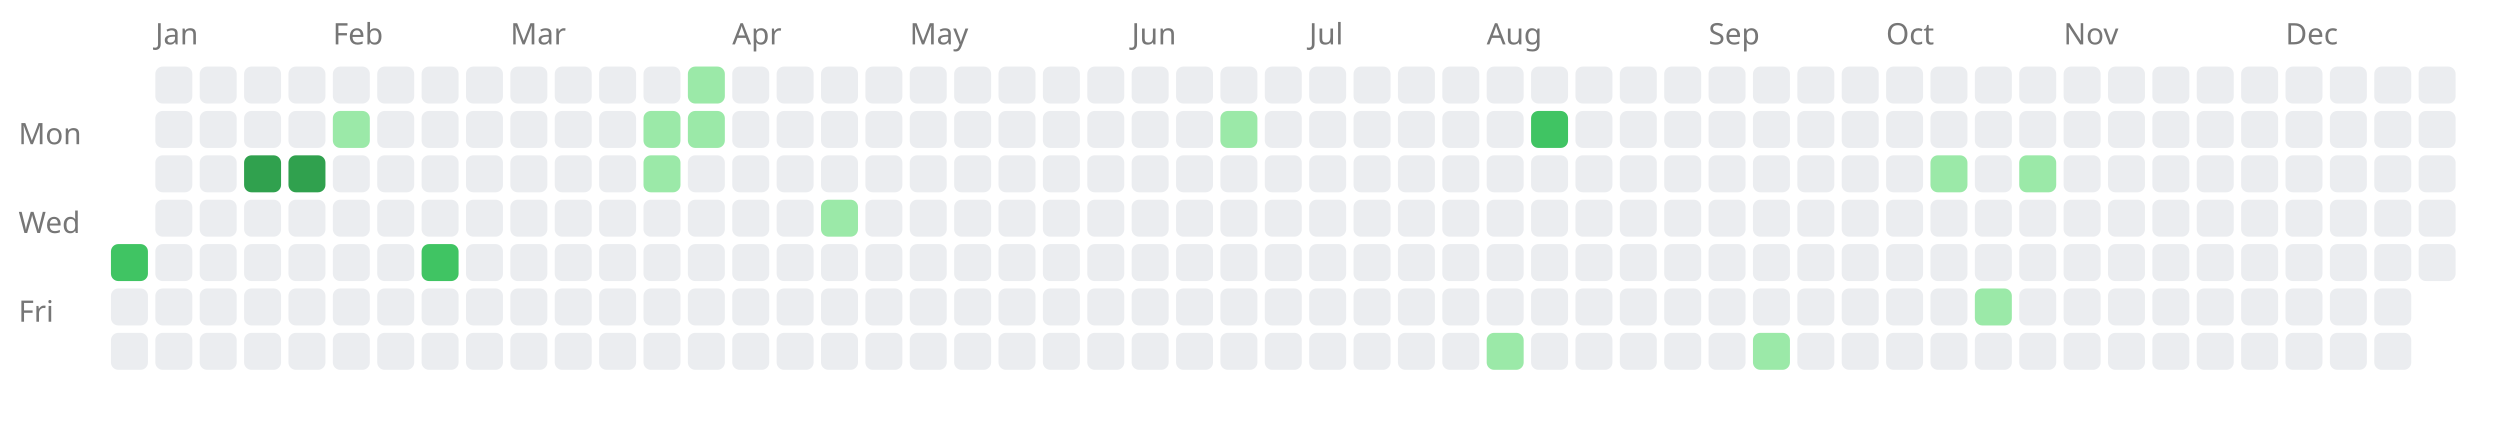
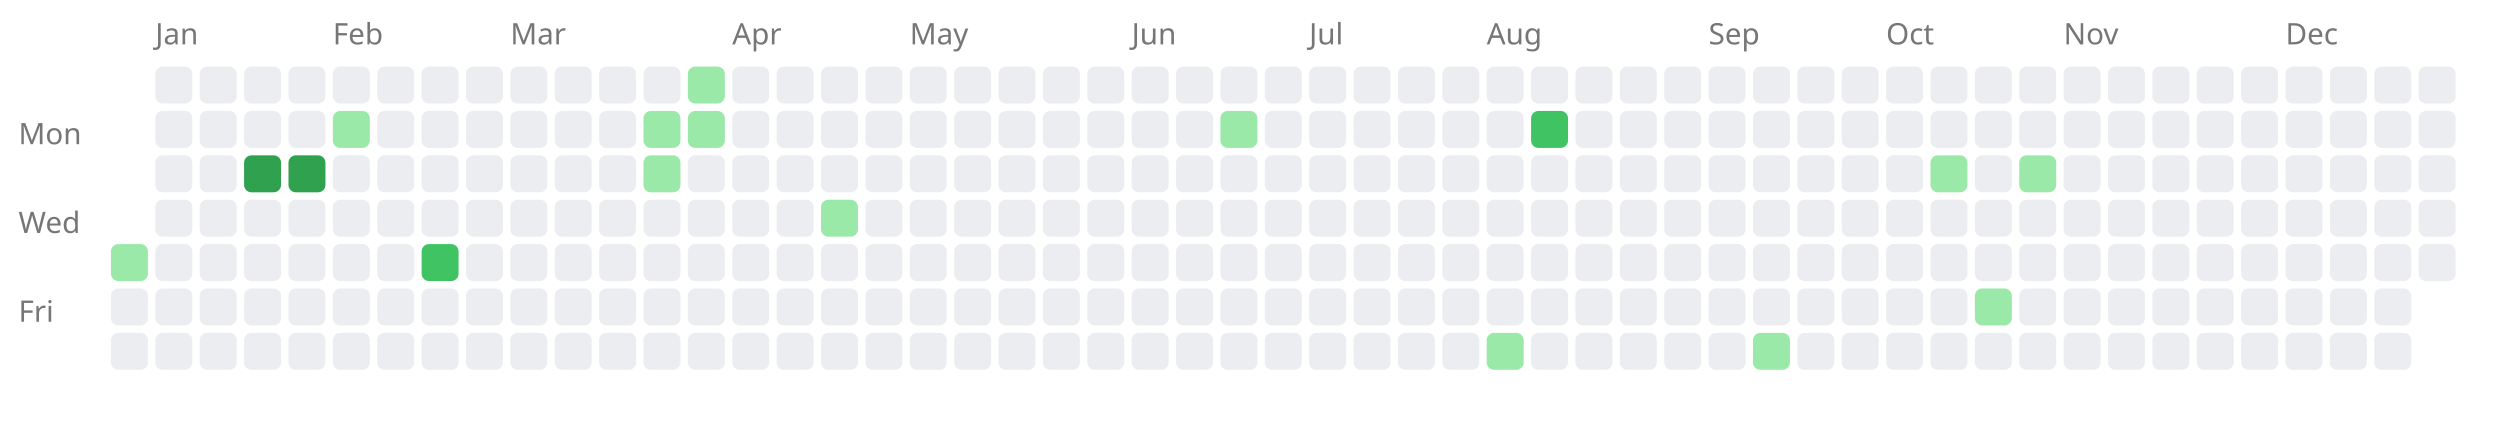
<svg xmlns="http://www.w3.org/2000/svg" width="676" height="114" style="background-color: white;">
  <text x="5" y="39" font-family="sans-serif" font-size="8" fill="#767676">Mon</text>
  <text x="5" y="63" font-family="sans-serif" font-size="8" fill="#767676">Wed</text>
  <text x="5" y="87" font-family="sans-serif" font-size="8" fill="#767676">Fri</text>
  <a href="https://saiht.de/legacy/urlaub/2008_tatra.html">
-     <rect x="30" y="66" width="10" height="10" fill="#40c463" rx="2" ry="2" />
+     <rect x="30" y="66" width="10" height="10" fill="#9be9a8" rx="2" ry="2" />
  </a>
  <rect x="30" y="78" width="10" height="10" fill="#ebedf0" rx="2" ry="2" />
  <rect x="30" y="90" width="10" height="10" fill="#ebedf0" rx="2" ry="2" />
  <text x="42" y="12" font-family="sans-serif" font-size="8" fill="#767676">Jan</text>
  <rect x="42" y="18" width="10" height="10" fill="#ebedf0" rx="2" ry="2" />
  <rect x="42" y="30" width="10" height="10" fill="#ebedf0" rx="2" ry="2" />
  <rect x="42" y="42" width="10" height="10" fill="#ebedf0" rx="2" ry="2" />
  <rect x="42" y="54" width="10" height="10" fill="#ebedf0" rx="2" ry="2" />
  <rect x="42" y="66" width="10" height="10" fill="#ebedf0" rx="2" ry="2" />
  <rect x="42" y="78" width="10" height="10" fill="#ebedf0" rx="2" ry="2" />
  <rect x="42" y="90" width="10" height="10" fill="#ebedf0" rx="2" ry="2" />
  <rect x="54" y="18" width="10" height="10" fill="#ebedf0" rx="2" ry="2" />
  <rect x="54" y="30" width="10" height="10" fill="#ebedf0" rx="2" ry="2" />
  <rect x="54" y="42" width="10" height="10" fill="#ebedf0" rx="2" ry="2" />
  <rect x="54" y="54" width="10" height="10" fill="#ebedf0" rx="2" ry="2" />
  <rect x="54" y="66" width="10" height="10" fill="#ebedf0" rx="2" ry="2" />
  <rect x="54" y="78" width="10" height="10" fill="#ebedf0" rx="2" ry="2" />
  <rect x="54" y="90" width="10" height="10" fill="#ebedf0" rx="2" ry="2" />
  <rect x="66" y="18" width="10" height="10" fill="#ebedf0" rx="2" ry="2" />
  <rect x="66" y="30" width="10" height="10" fill="#ebedf0" rx="2" ry="2" />
  <a href="https://saiht.de/legacy/projekte/projekte.html">
    <rect x="66" y="42" width="10" height="10" fill="#30a14e" rx="2" ry="2" />
  </a>
  <rect x="66" y="54" width="10" height="10" fill="#ebedf0" rx="2" ry="2" />
  <rect x="66" y="66" width="10" height="10" fill="#ebedf0" rx="2" ry="2" />
  <rect x="66" y="78" width="10" height="10" fill="#ebedf0" rx="2" ry="2" />
  <rect x="66" y="90" width="10" height="10" fill="#ebedf0" rx="2" ry="2" />
  <rect x="78" y="18" width="10" height="10" fill="#ebedf0" rx="2" ry="2" />
  <rect x="78" y="30" width="10" height="10" fill="#ebedf0" rx="2" ry="2" />
  <a href="https://saiht.de/legacy/urlaub/2015_usa.html">
    <rect x="78" y="42" width="10" height="10" fill="#30a14e" rx="2" ry="2" />
  </a>
  <rect x="78" y="54" width="10" height="10" fill="#ebedf0" rx="2" ry="2" />
  <rect x="78" y="66" width="10" height="10" fill="#ebedf0" rx="2" ry="2" />
  <rect x="78" y="78" width="10" height="10" fill="#ebedf0" rx="2" ry="2" />
  <rect x="78" y="90" width="10" height="10" fill="#ebedf0" rx="2" ry="2" />
  <text x="90" y="12" font-family="sans-serif" font-size="8" fill="#767676">Feb</text>
  <rect x="90" y="18" width="10" height="10" fill="#ebedf0" rx="2" ry="2" />
  <a href="https://saiht.de/blog/2009/02/02/wo-ist-der-arbeitgeber-2/">
    <rect x="90" y="30" width="10" height="10" fill="#9be9a8" rx="2" ry="2" />
  </a>
  <rect x="90" y="42" width="10" height="10" fill="#ebedf0" rx="2" ry="2" />
  <rect x="90" y="54" width="10" height="10" fill="#ebedf0" rx="2" ry="2" />
  <rect x="90" y="66" width="10" height="10" fill="#ebedf0" rx="2" ry="2" />
  <rect x="90" y="78" width="10" height="10" fill="#ebedf0" rx="2" ry="2" />
  <rect x="90" y="90" width="10" height="10" fill="#ebedf0" rx="2" ry="2" />
  <rect x="102" y="18" width="10" height="10" fill="#ebedf0" rx="2" ry="2" />
  <rect x="102" y="30" width="10" height="10" fill="#ebedf0" rx="2" ry="2" />
  <rect x="102" y="42" width="10" height="10" fill="#ebedf0" rx="2" ry="2" />
  <rect x="102" y="54" width="10" height="10" fill="#ebedf0" rx="2" ry="2" />
  <rect x="102" y="66" width="10" height="10" fill="#ebedf0" rx="2" ry="2" />
  <rect x="102" y="78" width="10" height="10" fill="#ebedf0" rx="2" ry="2" />
  <rect x="102" y="90" width="10" height="10" fill="#ebedf0" rx="2" ry="2" />
  <rect x="114" y="18" width="10" height="10" fill="#ebedf0" rx="2" ry="2" />
  <rect x="114" y="30" width="10" height="10" fill="#ebedf0" rx="2" ry="2" />
  <rect x="114" y="42" width="10" height="10" fill="#ebedf0" rx="2" ry="2" />
  <rect x="114" y="54" width="10" height="10" fill="#ebedf0" rx="2" ry="2" />
  <a href="https://saiht.de/legacy/projekte/01bibellesen.html">
    <rect x="114" y="66" width="10" height="10" fill="#40c463" rx="2" ry="2" />
  </a>
  <rect x="114" y="78" width="10" height="10" fill="#ebedf0" rx="2" ry="2" />
  <rect x="114" y="90" width="10" height="10" fill="#ebedf0" rx="2" ry="2" />
  <rect x="126" y="18" width="10" height="10" fill="#ebedf0" rx="2" ry="2" />
  <rect x="126" y="30" width="10" height="10" fill="#ebedf0" rx="2" ry="2" />
  <rect x="126" y="42" width="10" height="10" fill="#ebedf0" rx="2" ry="2" />
  <rect x="126" y="54" width="10" height="10" fill="#ebedf0" rx="2" ry="2" />
  <rect x="126" y="66" width="10" height="10" fill="#ebedf0" rx="2" ry="2" />
  <rect x="126" y="78" width="10" height="10" fill="#ebedf0" rx="2" ry="2" />
  <rect x="126" y="90" width="10" height="10" fill="#ebedf0" rx="2" ry="2" />
  <text x="138" y="12" font-family="sans-serif" font-size="8" fill="#767676">Mar</text>
  <rect x="138" y="18" width="10" height="10" fill="#ebedf0" rx="2" ry="2" />
  <rect x="138" y="30" width="10" height="10" fill="#ebedf0" rx="2" ry="2" />
  <rect x="138" y="42" width="10" height="10" fill="#ebedf0" rx="2" ry="2" />
  <rect x="138" y="54" width="10" height="10" fill="#ebedf0" rx="2" ry="2" />
  <rect x="138" y="66" width="10" height="10" fill="#ebedf0" rx="2" ry="2" />
  <rect x="138" y="78" width="10" height="10" fill="#ebedf0" rx="2" ry="2" />
  <rect x="138" y="90" width="10" height="10" fill="#ebedf0" rx="2" ry="2" />
  <rect x="150" y="18" width="10" height="10" fill="#ebedf0" rx="2" ry="2" />
  <rect x="150" y="30" width="10" height="10" fill="#ebedf0" rx="2" ry="2" />
  <rect x="150" y="42" width="10" height="10" fill="#ebedf0" rx="2" ry="2" />
  <rect x="150" y="54" width="10" height="10" fill="#ebedf0" rx="2" ry="2" />
  <rect x="150" y="66" width="10" height="10" fill="#ebedf0" rx="2" ry="2" />
  <rect x="150" y="78" width="10" height="10" fill="#ebedf0" rx="2" ry="2" />
  <rect x="150" y="90" width="10" height="10" fill="#ebedf0" rx="2" ry="2" />
  <rect x="162" y="18" width="10" height="10" fill="#ebedf0" rx="2" ry="2" />
  <rect x="162" y="30" width="10" height="10" fill="#ebedf0" rx="2" ry="2" />
  <rect x="162" y="42" width="10" height="10" fill="#ebedf0" rx="2" ry="2" />
  <rect x="162" y="54" width="10" height="10" fill="#ebedf0" rx="2" ry="2" />
  <rect x="162" y="66" width="10" height="10" fill="#ebedf0" rx="2" ry="2" />
  <rect x="162" y="78" width="10" height="10" fill="#ebedf0" rx="2" ry="2" />
  <rect x="162" y="90" width="10" height="10" fill="#ebedf0" rx="2" ry="2" />
  <rect x="174" y="18" width="10" height="10" fill="#ebedf0" rx="2" ry="2" />
  <a href="https://saiht.de/blog/2009/03/23/aufstieg-in-die-top5000-bei-wikipedia/">
    <rect x="174" y="30" width="10" height="10" fill="#9be9a8" rx="2" ry="2" />
  </a>
  <a href="https://saiht.de/legacy/computer/computer.html">
    <rect x="174" y="42" width="10" height="10" fill="#9be9a8" rx="2" ry="2" />
  </a>
  <rect x="174" y="54" width="10" height="10" fill="#ebedf0" rx="2" ry="2" />
  <rect x="174" y="66" width="10" height="10" fill="#ebedf0" rx="2" ry="2" />
  <rect x="174" y="78" width="10" height="10" fill="#ebedf0" rx="2" ry="2" />
  <rect x="174" y="90" width="10" height="10" fill="#ebedf0" rx="2" ry="2" />
  <a href="https://saiht.de/blog/2009/03/29/weltkarte-von-uniteddomains/">
    <rect x="186" y="18" width="10" height="10" fill="#9be9a8" rx="2" ry="2" />
  </a>
  <a href="https://saiht.de/legacy/freizeit/fahrrad.html">
    <rect x="186" y="30" width="10" height="10" fill="#9be9a8" rx="2" ry="2" />
  </a>
  <rect x="186" y="42" width="10" height="10" fill="#ebedf0" rx="2" ry="2" />
  <rect x="186" y="54" width="10" height="10" fill="#ebedf0" rx="2" ry="2" />
  <rect x="186" y="66" width="10" height="10" fill="#ebedf0" rx="2" ry="2" />
  <rect x="186" y="78" width="10" height="10" fill="#ebedf0" rx="2" ry="2" />
  <rect x="186" y="90" width="10" height="10" fill="#ebedf0" rx="2" ry="2" />
  <text x="198" y="12" font-family="sans-serif" font-size="8" fill="#767676">Apr</text>
  <rect x="198" y="18" width="10" height="10" fill="#ebedf0" rx="2" ry="2" />
  <rect x="198" y="30" width="10" height="10" fill="#ebedf0" rx="2" ry="2" />
  <rect x="198" y="42" width="10" height="10" fill="#ebedf0" rx="2" ry="2" />
  <rect x="198" y="54" width="10" height="10" fill="#ebedf0" rx="2" ry="2" />
  <rect x="198" y="66" width="10" height="10" fill="#ebedf0" rx="2" ry="2" />
  <rect x="198" y="78" width="10" height="10" fill="#ebedf0" rx="2" ry="2" />
  <rect x="198" y="90" width="10" height="10" fill="#ebedf0" rx="2" ry="2" />
  <rect x="210" y="18" width="10" height="10" fill="#ebedf0" rx="2" ry="2" />
  <rect x="210" y="30" width="10" height="10" fill="#ebedf0" rx="2" ry="2" />
  <rect x="210" y="42" width="10" height="10" fill="#ebedf0" rx="2" ry="2" />
  <rect x="210" y="54" width="10" height="10" fill="#ebedf0" rx="2" ry="2" />
  <rect x="210" y="66" width="10" height="10" fill="#ebedf0" rx="2" ry="2" />
  <rect x="210" y="78" width="10" height="10" fill="#ebedf0" rx="2" ry="2" />
  <rect x="210" y="90" width="10" height="10" fill="#ebedf0" rx="2" ry="2" />
  <rect x="222" y="18" width="10" height="10" fill="#ebedf0" rx="2" ry="2" />
  <rect x="222" y="30" width="10" height="10" fill="#ebedf0" rx="2" ry="2" />
  <rect x="222" y="42" width="10" height="10" fill="#ebedf0" rx="2" ry="2" />
  <a href="https://saiht.de/legacy/urlaub/2008_usa.html">
    <rect x="222" y="54" width="10" height="10" fill="#9be9a8" rx="2" ry="2" />
  </a>
  <rect x="222" y="66" width="10" height="10" fill="#ebedf0" rx="2" ry="2" />
  <rect x="222" y="78" width="10" height="10" fill="#ebedf0" rx="2" ry="2" />
  <rect x="222" y="90" width="10" height="10" fill="#ebedf0" rx="2" ry="2" />
  <rect x="234" y="18" width="10" height="10" fill="#ebedf0" rx="2" ry="2" />
  <rect x="234" y="30" width="10" height="10" fill="#ebedf0" rx="2" ry="2" />
  <rect x="234" y="42" width="10" height="10" fill="#ebedf0" rx="2" ry="2" />
  <rect x="234" y="54" width="10" height="10" fill="#ebedf0" rx="2" ry="2" />
  <rect x="234" y="66" width="10" height="10" fill="#ebedf0" rx="2" ry="2" />
  <rect x="234" y="78" width="10" height="10" fill="#ebedf0" rx="2" ry="2" />
  <rect x="234" y="90" width="10" height="10" fill="#ebedf0" rx="2" ry="2" />
  <text x="246" y="12" font-family="sans-serif" font-size="8" fill="#767676">May</text>
  <rect x="246" y="18" width="10" height="10" fill="#ebedf0" rx="2" ry="2" />
  <rect x="246" y="30" width="10" height="10" fill="#ebedf0" rx="2" ry="2" />
  <rect x="246" y="42" width="10" height="10" fill="#ebedf0" rx="2" ry="2" />
  <rect x="246" y="54" width="10" height="10" fill="#ebedf0" rx="2" ry="2" />
  <rect x="246" y="66" width="10" height="10" fill="#ebedf0" rx="2" ry="2" />
  <rect x="246" y="78" width="10" height="10" fill="#ebedf0" rx="2" ry="2" />
  <rect x="246" y="90" width="10" height="10" fill="#ebedf0" rx="2" ry="2" />
  <rect x="258" y="18" width="10" height="10" fill="#ebedf0" rx="2" ry="2" />
  <rect x="258" y="30" width="10" height="10" fill="#ebedf0" rx="2" ry="2" />
  <rect x="258" y="42" width="10" height="10" fill="#ebedf0" rx="2" ry="2" />
  <rect x="258" y="54" width="10" height="10" fill="#ebedf0" rx="2" ry="2" />
  <rect x="258" y="66" width="10" height="10" fill="#ebedf0" rx="2" ry="2" />
  <rect x="258" y="78" width="10" height="10" fill="#ebedf0" rx="2" ry="2" />
  <rect x="258" y="90" width="10" height="10" fill="#ebedf0" rx="2" ry="2" />
  <rect x="270" y="18" width="10" height="10" fill="#ebedf0" rx="2" ry="2" />
  <rect x="270" y="30" width="10" height="10" fill="#ebedf0" rx="2" ry="2" />
  <rect x="270" y="42" width="10" height="10" fill="#ebedf0" rx="2" ry="2" />
  <rect x="270" y="54" width="10" height="10" fill="#ebedf0" rx="2" ry="2" />
  <rect x="270" y="66" width="10" height="10" fill="#ebedf0" rx="2" ry="2" />
  <rect x="270" y="78" width="10" height="10" fill="#ebedf0" rx="2" ry="2" />
  <rect x="270" y="90" width="10" height="10" fill="#ebedf0" rx="2" ry="2" />
  <rect x="282" y="18" width="10" height="10" fill="#ebedf0" rx="2" ry="2" />
  <rect x="282" y="30" width="10" height="10" fill="#ebedf0" rx="2" ry="2" />
  <rect x="282" y="42" width="10" height="10" fill="#ebedf0" rx="2" ry="2" />
  <rect x="282" y="54" width="10" height="10" fill="#ebedf0" rx="2" ry="2" />
  <rect x="282" y="66" width="10" height="10" fill="#ebedf0" rx="2" ry="2" />
  <rect x="282" y="78" width="10" height="10" fill="#ebedf0" rx="2" ry="2" />
  <rect x="282" y="90" width="10" height="10" fill="#ebedf0" rx="2" ry="2" />
  <rect x="294" y="18" width="10" height="10" fill="#ebedf0" rx="2" ry="2" />
  <rect x="294" y="30" width="10" height="10" fill="#ebedf0" rx="2" ry="2" />
  <rect x="294" y="42" width="10" height="10" fill="#ebedf0" rx="2" ry="2" />
  <rect x="294" y="54" width="10" height="10" fill="#ebedf0" rx="2" ry="2" />
  <rect x="294" y="66" width="10" height="10" fill="#ebedf0" rx="2" ry="2" />
  <rect x="294" y="78" width="10" height="10" fill="#ebedf0" rx="2" ry="2" />
  <rect x="294" y="90" width="10" height="10" fill="#ebedf0" rx="2" ry="2" />
  <text x="306" y="12" font-family="sans-serif" font-size="8" fill="#767676">Jun</text>
  <rect x="306" y="18" width="10" height="10" fill="#ebedf0" rx="2" ry="2" />
  <rect x="306" y="30" width="10" height="10" fill="#ebedf0" rx="2" ry="2" />
  <rect x="306" y="42" width="10" height="10" fill="#ebedf0" rx="2" ry="2" />
  <rect x="306" y="54" width="10" height="10" fill="#ebedf0" rx="2" ry="2" />
  <rect x="306" y="66" width="10" height="10" fill="#ebedf0" rx="2" ry="2" />
  <rect x="306" y="78" width="10" height="10" fill="#ebedf0" rx="2" ry="2" />
  <rect x="306" y="90" width="10" height="10" fill="#ebedf0" rx="2" ry="2" />
  <rect x="318" y="18" width="10" height="10" fill="#ebedf0" rx="2" ry="2" />
  <rect x="318" y="30" width="10" height="10" fill="#ebedf0" rx="2" ry="2" />
  <rect x="318" y="42" width="10" height="10" fill="#ebedf0" rx="2" ry="2" />
  <rect x="318" y="54" width="10" height="10" fill="#ebedf0" rx="2" ry="2" />
  <rect x="318" y="66" width="10" height="10" fill="#ebedf0" rx="2" ry="2" />
  <rect x="318" y="78" width="10" height="10" fill="#ebedf0" rx="2" ry="2" />
  <rect x="318" y="90" width="10" height="10" fill="#ebedf0" rx="2" ry="2" />
  <rect x="330" y="18" width="10" height="10" fill="#ebedf0" rx="2" ry="2" />
  <a href="https://saiht.de/legacy/freizeit/bilder.html">
    <rect x="330" y="30" width="10" height="10" fill="#9be9a8" rx="2" ry="2" />
  </a>
  <rect x="330" y="42" width="10" height="10" fill="#ebedf0" rx="2" ry="2" />
  <rect x="330" y="54" width="10" height="10" fill="#ebedf0" rx="2" ry="2" />
  <rect x="330" y="66" width="10" height="10" fill="#ebedf0" rx="2" ry="2" />
  <rect x="330" y="78" width="10" height="10" fill="#ebedf0" rx="2" ry="2" />
  <rect x="330" y="90" width="10" height="10" fill="#ebedf0" rx="2" ry="2" />
  <rect x="342" y="18" width="10" height="10" fill="#ebedf0" rx="2" ry="2" />
  <rect x="342" y="30" width="10" height="10" fill="#ebedf0" rx="2" ry="2" />
  <rect x="342" y="42" width="10" height="10" fill="#ebedf0" rx="2" ry="2" />
  <rect x="342" y="54" width="10" height="10" fill="#ebedf0" rx="2" ry="2" />
  <rect x="342" y="66" width="10" height="10" fill="#ebedf0" rx="2" ry="2" />
  <rect x="342" y="78" width="10" height="10" fill="#ebedf0" rx="2" ry="2" />
  <rect x="342" y="90" width="10" height="10" fill="#ebedf0" rx="2" ry="2" />
  <text x="354" y="12" font-family="sans-serif" font-size="8" fill="#767676">Jul</text>
  <rect x="354" y="18" width="10" height="10" fill="#ebedf0" rx="2" ry="2" />
  <rect x="354" y="30" width="10" height="10" fill="#ebedf0" rx="2" ry="2" />
  <rect x="354" y="42" width="10" height="10" fill="#ebedf0" rx="2" ry="2" />
  <rect x="354" y="54" width="10" height="10" fill="#ebedf0" rx="2" ry="2" />
  <rect x="354" y="66" width="10" height="10" fill="#ebedf0" rx="2" ry="2" />
  <rect x="354" y="78" width="10" height="10" fill="#ebedf0" rx="2" ry="2" />
  <rect x="354" y="90" width="10" height="10" fill="#ebedf0" rx="2" ry="2" />
  <rect x="366" y="18" width="10" height="10" fill="#ebedf0" rx="2" ry="2" />
  <rect x="366" y="30" width="10" height="10" fill="#ebedf0" rx="2" ry="2" />
  <rect x="366" y="42" width="10" height="10" fill="#ebedf0" rx="2" ry="2" />
  <rect x="366" y="54" width="10" height="10" fill="#ebedf0" rx="2" ry="2" />
  <rect x="366" y="66" width="10" height="10" fill="#ebedf0" rx="2" ry="2" />
  <rect x="366" y="78" width="10" height="10" fill="#ebedf0" rx="2" ry="2" />
  <rect x="366" y="90" width="10" height="10" fill="#ebedf0" rx="2" ry="2" />
  <rect x="378" y="18" width="10" height="10" fill="#ebedf0" rx="2" ry="2" />
  <rect x="378" y="30" width="10" height="10" fill="#ebedf0" rx="2" ry="2" />
  <rect x="378" y="42" width="10" height="10" fill="#ebedf0" rx="2" ry="2" />
  <rect x="378" y="54" width="10" height="10" fill="#ebedf0" rx="2" ry="2" />
  <rect x="378" y="66" width="10" height="10" fill="#ebedf0" rx="2" ry="2" />
  <rect x="378" y="78" width="10" height="10" fill="#ebedf0" rx="2" ry="2" />
  <rect x="378" y="90" width="10" height="10" fill="#ebedf0" rx="2" ry="2" />
  <rect x="390" y="18" width="10" height="10" fill="#ebedf0" rx="2" ry="2" />
  <rect x="390" y="30" width="10" height="10" fill="#ebedf0" rx="2" ry="2" />
  <rect x="390" y="42" width="10" height="10" fill="#ebedf0" rx="2" ry="2" />
  <rect x="390" y="54" width="10" height="10" fill="#ebedf0" rx="2" ry="2" />
  <rect x="390" y="66" width="10" height="10" fill="#ebedf0" rx="2" ry="2" />
  <rect x="390" y="78" width="10" height="10" fill="#ebedf0" rx="2" ry="2" />
  <rect x="390" y="90" width="10" height="10" fill="#ebedf0" rx="2" ry="2" />
  <text x="402" y="12" font-family="sans-serif" font-size="8" fill="#767676">Aug</text>
  <rect x="402" y="18" width="10" height="10" fill="#ebedf0" rx="2" ry="2" />
  <rect x="402" y="30" width="10" height="10" fill="#ebedf0" rx="2" ry="2" />
  <rect x="402" y="42" width="10" height="10" fill="#ebedf0" rx="2" ry="2" />
  <rect x="402" y="54" width="10" height="10" fill="#ebedf0" rx="2" ry="2" />
  <rect x="402" y="66" width="10" height="10" fill="#ebedf0" rx="2" ry="2" />
  <rect x="402" y="78" width="10" height="10" fill="#ebedf0" rx="2" ry="2" />
  <a href="https://saiht.de/blog/2009/08/08/ausflug-nach-syrien-und-jordanien/">
    <rect x="402" y="90" width="10" height="10" fill="#9be9a8" rx="2" ry="2" />
  </a>
  <rect x="414" y="18" width="10" height="10" fill="#ebedf0" rx="2" ry="2" />
  <a href="https://saiht.de/legacy/urlaub/2009_jordanien.html">
    <rect x="414" y="30" width="10" height="10" fill="#40c463" rx="2" ry="2" />
  </a>
  <rect x="414" y="42" width="10" height="10" fill="#ebedf0" rx="2" ry="2" />
  <rect x="414" y="54" width="10" height="10" fill="#ebedf0" rx="2" ry="2" />
  <rect x="414" y="66" width="10" height="10" fill="#ebedf0" rx="2" ry="2" />
  <rect x="414" y="78" width="10" height="10" fill="#ebedf0" rx="2" ry="2" />
  <rect x="414" y="90" width="10" height="10" fill="#ebedf0" rx="2" ry="2" />
  <rect x="426" y="18" width="10" height="10" fill="#ebedf0" rx="2" ry="2" />
  <rect x="426" y="30" width="10" height="10" fill="#ebedf0" rx="2" ry="2" />
  <rect x="426" y="42" width="10" height="10" fill="#ebedf0" rx="2" ry="2" />
  <rect x="426" y="54" width="10" height="10" fill="#ebedf0" rx="2" ry="2" />
  <rect x="426" y="66" width="10" height="10" fill="#ebedf0" rx="2" ry="2" />
  <rect x="426" y="78" width="10" height="10" fill="#ebedf0" rx="2" ry="2" />
  <rect x="426" y="90" width="10" height="10" fill="#ebedf0" rx="2" ry="2" />
  <rect x="438" y="18" width="10" height="10" fill="#ebedf0" rx="2" ry="2" />
  <rect x="438" y="30" width="10" height="10" fill="#ebedf0" rx="2" ry="2" />
  <rect x="438" y="42" width="10" height="10" fill="#ebedf0" rx="2" ry="2" />
  <rect x="438" y="54" width="10" height="10" fill="#ebedf0" rx="2" ry="2" />
  <rect x="438" y="66" width="10" height="10" fill="#ebedf0" rx="2" ry="2" />
  <rect x="438" y="78" width="10" height="10" fill="#ebedf0" rx="2" ry="2" />
  <rect x="438" y="90" width="10" height="10" fill="#ebedf0" rx="2" ry="2" />
  <rect x="450" y="18" width="10" height="10" fill="#ebedf0" rx="2" ry="2" />
  <rect x="450" y="30" width="10" height="10" fill="#ebedf0" rx="2" ry="2" />
  <rect x="450" y="42" width="10" height="10" fill="#ebedf0" rx="2" ry="2" />
  <rect x="450" y="54" width="10" height="10" fill="#ebedf0" rx="2" ry="2" />
  <rect x="450" y="66" width="10" height="10" fill="#ebedf0" rx="2" ry="2" />
  <rect x="450" y="78" width="10" height="10" fill="#ebedf0" rx="2" ry="2" />
  <rect x="450" y="90" width="10" height="10" fill="#ebedf0" rx="2" ry="2" />
  <text x="462" y="12" font-family="sans-serif" font-size="8" fill="#767676">Sep</text>
  <rect x="462" y="18" width="10" height="10" fill="#ebedf0" rx="2" ry="2" />
  <rect x="462" y="30" width="10" height="10" fill="#ebedf0" rx="2" ry="2" />
  <rect x="462" y="42" width="10" height="10" fill="#ebedf0" rx="2" ry="2" />
  <rect x="462" y="54" width="10" height="10" fill="#ebedf0" rx="2" ry="2" />
  <rect x="462" y="66" width="10" height="10" fill="#ebedf0" rx="2" ry="2" />
  <rect x="462" y="78" width="10" height="10" fill="#ebedf0" rx="2" ry="2" />
  <rect x="462" y="90" width="10" height="10" fill="#ebedf0" rx="2" ry="2" />
  <rect x="474" y="18" width="10" height="10" fill="#ebedf0" rx="2" ry="2" />
  <rect x="474" y="30" width="10" height="10" fill="#ebedf0" rx="2" ry="2" />
  <rect x="474" y="42" width="10" height="10" fill="#ebedf0" rx="2" ry="2" />
  <rect x="474" y="54" width="10" height="10" fill="#ebedf0" rx="2" ry="2" />
  <rect x="474" y="66" width="10" height="10" fill="#ebedf0" rx="2" ry="2" />
  <rect x="474" y="78" width="10" height="10" fill="#ebedf0" rx="2" ry="2" />
  <a href="https://saiht.de/legacy/logfeile/friends.html">
    <rect x="474" y="90" width="10" height="10" fill="#9be9a8" rx="2" ry="2" />
  </a>
  <rect x="486" y="18" width="10" height="10" fill="#ebedf0" rx="2" ry="2" />
  <rect x="486" y="30" width="10" height="10" fill="#ebedf0" rx="2" ry="2" />
  <rect x="486" y="42" width="10" height="10" fill="#ebedf0" rx="2" ry="2" />
  <rect x="486" y="54" width="10" height="10" fill="#ebedf0" rx="2" ry="2" />
  <rect x="486" y="66" width="10" height="10" fill="#ebedf0" rx="2" ry="2" />
  <rect x="486" y="78" width="10" height="10" fill="#ebedf0" rx="2" ry="2" />
  <rect x="486" y="90" width="10" height="10" fill="#ebedf0" rx="2" ry="2" />
  <rect x="498" y="18" width="10" height="10" fill="#ebedf0" rx="2" ry="2" />
  <rect x="498" y="30" width="10" height="10" fill="#ebedf0" rx="2" ry="2" />
  <rect x="498" y="42" width="10" height="10" fill="#ebedf0" rx="2" ry="2" />
  <rect x="498" y="54" width="10" height="10" fill="#ebedf0" rx="2" ry="2" />
  <rect x="498" y="66" width="10" height="10" fill="#ebedf0" rx="2" ry="2" />
  <rect x="498" y="78" width="10" height="10" fill="#ebedf0" rx="2" ry="2" />
  <rect x="498" y="90" width="10" height="10" fill="#ebedf0" rx="2" ry="2" />
  <text x="510" y="12" font-family="sans-serif" font-size="8" fill="#767676">Oct</text>
  <rect x="510" y="18" width="10" height="10" fill="#ebedf0" rx="2" ry="2" />
  <rect x="510" y="30" width="10" height="10" fill="#ebedf0" rx="2" ry="2" />
  <rect x="510" y="42" width="10" height="10" fill="#ebedf0" rx="2" ry="2" />
  <rect x="510" y="54" width="10" height="10" fill="#ebedf0" rx="2" ry="2" />
  <rect x="510" y="66" width="10" height="10" fill="#ebedf0" rx="2" ry="2" />
  <rect x="510" y="78" width="10" height="10" fill="#ebedf0" rx="2" ry="2" />
  <rect x="510" y="90" width="10" height="10" fill="#ebedf0" rx="2" ry="2" />
  <rect x="522" y="18" width="10" height="10" fill="#ebedf0" rx="2" ry="2" />
  <rect x="522" y="30" width="10" height="10" fill="#ebedf0" rx="2" ry="2" />
  <a href="https://saiht.de/blog/2009/10/13/zuruck-aus-moskau/">
    <rect x="522" y="42" width="10" height="10" fill="#9be9a8" rx="2" ry="2" />
  </a>
  <rect x="522" y="54" width="10" height="10" fill="#ebedf0" rx="2" ry="2" />
  <rect x="522" y="66" width="10" height="10" fill="#ebedf0" rx="2" ry="2" />
  <rect x="522" y="78" width="10" height="10" fill="#ebedf0" rx="2" ry="2" />
  <rect x="522" y="90" width="10" height="10" fill="#ebedf0" rx="2" ry="2" />
  <rect x="534" y="18" width="10" height="10" fill="#ebedf0" rx="2" ry="2" />
  <rect x="534" y="30" width="10" height="10" fill="#ebedf0" rx="2" ry="2" />
  <rect x="534" y="42" width="10" height="10" fill="#ebedf0" rx="2" ry="2" />
  <rect x="534" y="54" width="10" height="10" fill="#ebedf0" rx="2" ry="2" />
  <rect x="534" y="66" width="10" height="10" fill="#ebedf0" rx="2" ry="2" />
  <a href="https://saiht.de/blog/2009/10/23/zuruck-aus-moskau-2/">
    <rect x="534" y="78" width="10" height="10" fill="#9be9a8" rx="2" ry="2" />
  </a>
  <rect x="534" y="90" width="10" height="10" fill="#ebedf0" rx="2" ry="2" />
  <rect x="546" y="18" width="10" height="10" fill="#ebedf0" rx="2" ry="2" />
  <rect x="546" y="30" width="10" height="10" fill="#ebedf0" rx="2" ry="2" />
  <a href="https://saiht.de/blog/2009/10/27/weiterer-server/">
    <rect x="546" y="42" width="10" height="10" fill="#9be9a8" rx="2" ry="2" />
  </a>
  <rect x="546" y="54" width="10" height="10" fill="#ebedf0" rx="2" ry="2" />
  <rect x="546" y="66" width="10" height="10" fill="#ebedf0" rx="2" ry="2" />
  <rect x="546" y="78" width="10" height="10" fill="#ebedf0" rx="2" ry="2" />
  <rect x="546" y="90" width="10" height="10" fill="#ebedf0" rx="2" ry="2" />
  <text x="558" y="12" font-family="sans-serif" font-size="8" fill="#767676">Nov</text>
  <rect x="558" y="18" width="10" height="10" fill="#ebedf0" rx="2" ry="2" />
  <rect x="558" y="30" width="10" height="10" fill="#ebedf0" rx="2" ry="2" />
  <rect x="558" y="42" width="10" height="10" fill="#ebedf0" rx="2" ry="2" />
  <rect x="558" y="54" width="10" height="10" fill="#ebedf0" rx="2" ry="2" />
  <rect x="558" y="66" width="10" height="10" fill="#ebedf0" rx="2" ry="2" />
  <rect x="558" y="78" width="10" height="10" fill="#ebedf0" rx="2" ry="2" />
  <rect x="558" y="90" width="10" height="10" fill="#ebedf0" rx="2" ry="2" />
  <rect x="570" y="18" width="10" height="10" fill="#ebedf0" rx="2" ry="2" />
  <rect x="570" y="30" width="10" height="10" fill="#ebedf0" rx="2" ry="2" />
  <rect x="570" y="42" width="10" height="10" fill="#ebedf0" rx="2" ry="2" />
  <rect x="570" y="54" width="10" height="10" fill="#ebedf0" rx="2" ry="2" />
  <rect x="570" y="66" width="10" height="10" fill="#ebedf0" rx="2" ry="2" />
  <rect x="570" y="78" width="10" height="10" fill="#ebedf0" rx="2" ry="2" />
  <rect x="570" y="90" width="10" height="10" fill="#ebedf0" rx="2" ry="2" />
  <rect x="582" y="18" width="10" height="10" fill="#ebedf0" rx="2" ry="2" />
  <rect x="582" y="30" width="10" height="10" fill="#ebedf0" rx="2" ry="2" />
  <rect x="582" y="42" width="10" height="10" fill="#ebedf0" rx="2" ry="2" />
  <rect x="582" y="54" width="10" height="10" fill="#ebedf0" rx="2" ry="2" />
  <rect x="582" y="66" width="10" height="10" fill="#ebedf0" rx="2" ry="2" />
  <rect x="582" y="78" width="10" height="10" fill="#ebedf0" rx="2" ry="2" />
  <rect x="582" y="90" width="10" height="10" fill="#ebedf0" rx="2" ry="2" />
  <rect x="594" y="18" width="10" height="10" fill="#ebedf0" rx="2" ry="2" />
  <rect x="594" y="30" width="10" height="10" fill="#ebedf0" rx="2" ry="2" />
  <rect x="594" y="42" width="10" height="10" fill="#ebedf0" rx="2" ry="2" />
  <rect x="594" y="54" width="10" height="10" fill="#ebedf0" rx="2" ry="2" />
  <rect x="594" y="66" width="10" height="10" fill="#ebedf0" rx="2" ry="2" />
  <rect x="594" y="78" width="10" height="10" fill="#ebedf0" rx="2" ry="2" />
  <rect x="594" y="90" width="10" height="10" fill="#ebedf0" rx="2" ry="2" />
  <rect x="606" y="18" width="10" height="10" fill="#ebedf0" rx="2" ry="2" />
  <rect x="606" y="30" width="10" height="10" fill="#ebedf0" rx="2" ry="2" />
  <rect x="606" y="42" width="10" height="10" fill="#ebedf0" rx="2" ry="2" />
  <rect x="606" y="54" width="10" height="10" fill="#ebedf0" rx="2" ry="2" />
  <rect x="606" y="66" width="10" height="10" fill="#ebedf0" rx="2" ry="2" />
  <rect x="606" y="78" width="10" height="10" fill="#ebedf0" rx="2" ry="2" />
  <rect x="606" y="90" width="10" height="10" fill="#ebedf0" rx="2" ry="2" />
  <text x="618" y="12" font-family="sans-serif" font-size="8" fill="#767676">Dec</text>
  <rect x="618" y="18" width="10" height="10" fill="#ebedf0" rx="2" ry="2" />
  <rect x="618" y="30" width="10" height="10" fill="#ebedf0" rx="2" ry="2" />
  <rect x="618" y="42" width="10" height="10" fill="#ebedf0" rx="2" ry="2" />
  <rect x="618" y="54" width="10" height="10" fill="#ebedf0" rx="2" ry="2" />
  <rect x="618" y="66" width="10" height="10" fill="#ebedf0" rx="2" ry="2" />
  <rect x="618" y="78" width="10" height="10" fill="#ebedf0" rx="2" ry="2" />
  <rect x="618" y="90" width="10" height="10" fill="#ebedf0" rx="2" ry="2" />
  <rect x="630" y="18" width="10" height="10" fill="#ebedf0" rx="2" ry="2" />
  <rect x="630" y="30" width="10" height="10" fill="#ebedf0" rx="2" ry="2" />
  <rect x="630" y="42" width="10" height="10" fill="#ebedf0" rx="2" ry="2" />
  <rect x="630" y="54" width="10" height="10" fill="#ebedf0" rx="2" ry="2" />
  <rect x="630" y="66" width="10" height="10" fill="#ebedf0" rx="2" ry="2" />
  <rect x="630" y="78" width="10" height="10" fill="#ebedf0" rx="2" ry="2" />
  <rect x="630" y="90" width="10" height="10" fill="#ebedf0" rx="2" ry="2" />
  <rect x="642" y="18" width="10" height="10" fill="#ebedf0" rx="2" ry="2" />
  <rect x="642" y="30" width="10" height="10" fill="#ebedf0" rx="2" ry="2" />
  <rect x="642" y="42" width="10" height="10" fill="#ebedf0" rx="2" ry="2" />
  <rect x="642" y="54" width="10" height="10" fill="#ebedf0" rx="2" ry="2" />
  <rect x="642" y="66" width="10" height="10" fill="#ebedf0" rx="2" ry="2" />
  <rect x="642" y="78" width="10" height="10" fill="#ebedf0" rx="2" ry="2" />
  <rect x="642" y="90" width="10" height="10" fill="#ebedf0" rx="2" ry="2" />
  <rect x="654" y="18" width="10" height="10" fill="#ebedf0" rx="2" ry="2" />
  <rect x="654" y="30" width="10" height="10" fill="#ebedf0" rx="2" ry="2" />
  <rect x="654" y="42" width="10" height="10" fill="#ebedf0" rx="2" ry="2" />
  <rect x="654" y="54" width="10" height="10" fill="#ebedf0" rx="2" ry="2" />
  <rect x="654" y="66" width="10" height="10" fill="#ebedf0" rx="2" ry="2" />
</svg>
